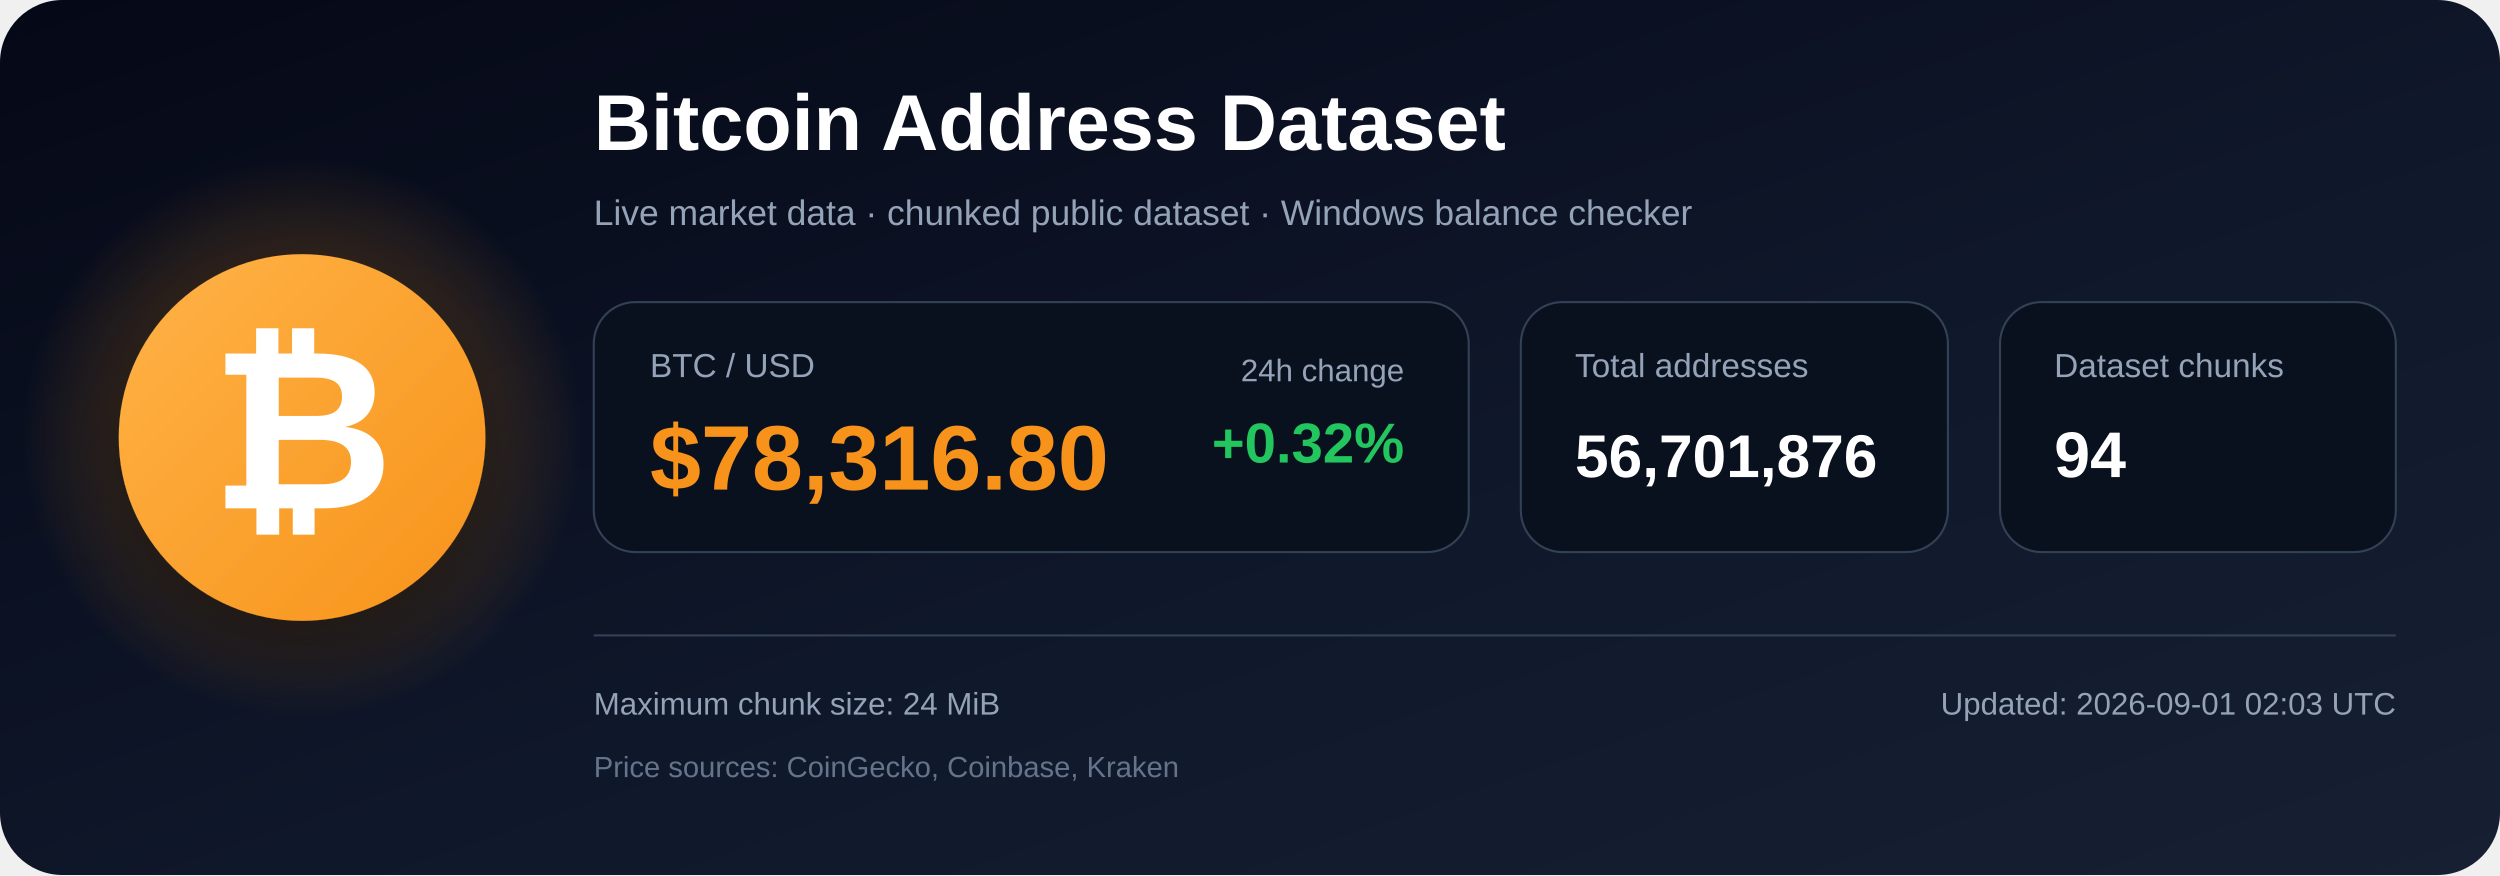
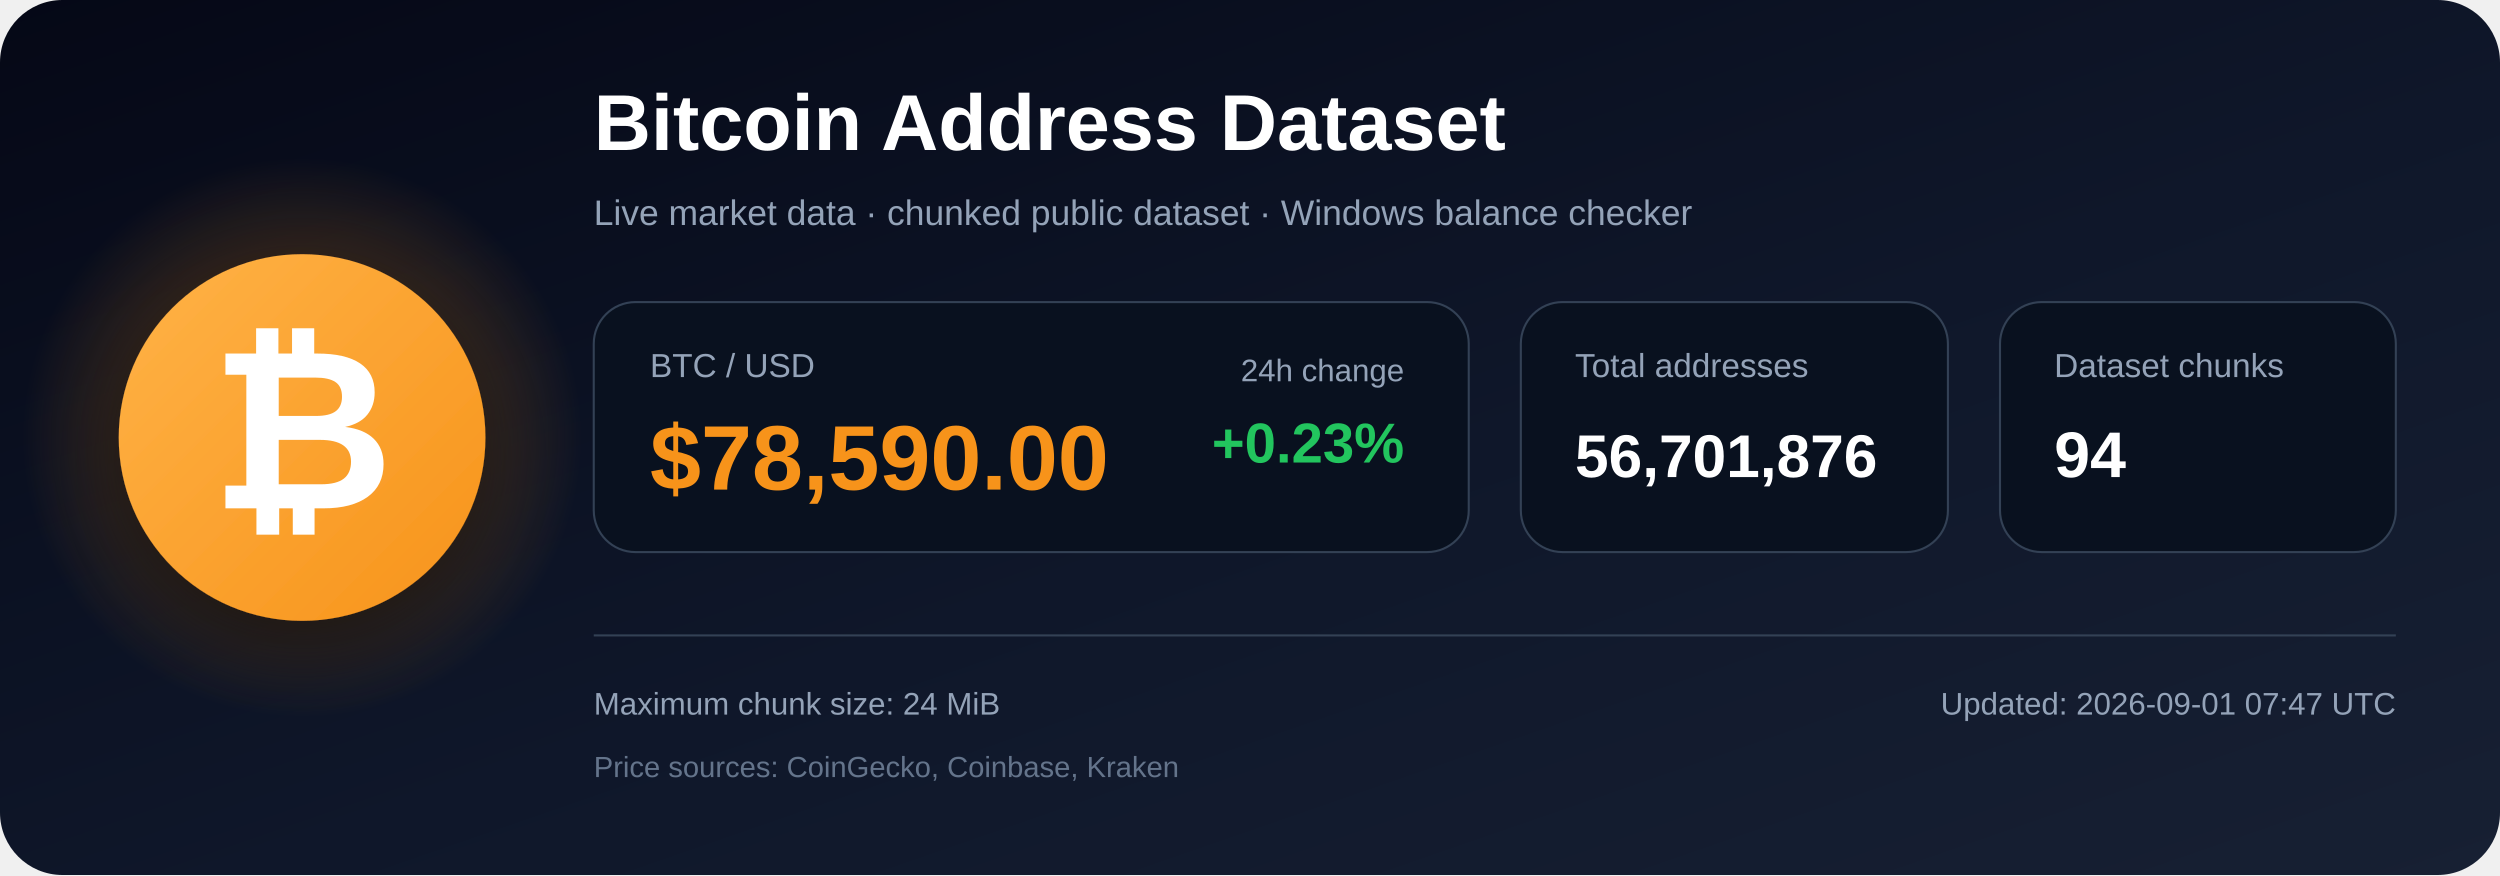
<svg xmlns="http://www.w3.org/2000/svg" width="1200" height="420" viewBox="0 0 1200 420" role="img" aria-labelledby="title description">
  <defs>
    <linearGradient id="bg" x1="0" y1="0" x2="1" y2="1">
      <stop offset="0%" stop-color="#050816" />
      <stop offset="55%" stop-color="#0f172a" />
      <stop offset="100%" stop-color="#172033" />
    </linearGradient>
    <radialGradient id="glow">
      <stop offset="0%" stop-color="#f7931a" stop-opacity=".48" />
      <stop offset="100%" stop-color="#f7931a" stop-opacity="0" />
    </radialGradient>
    <linearGradient id="orange" x1="0" y1="0" x2="1" y2="1">
      <stop offset="0%" stop-color="#ffb347" />
      <stop offset="100%" stop-color="#f7931a" />
    </linearGradient>
    <filter id="shadow" x="-40%" y="-40%" width="180%" height="180%">
      <feDropShadow dx="0" dy="12" stdDeviation="18" flood-color="#000000" flood-opacity=".50" />
    </filter>
  </defs>
  <rect width="1200" height="420" rx="30" fill="url(#bg)" />
  <circle cx="145" cy="210" r="135" fill="url(#glow)" />
  <circle cx="145" cy="210" r="88" fill="url(#orange)" filter="url(#shadow)" />
  <text x="145" y="244" text-anchor="middle" font-family="Arial, Helvetica, sans-serif" font-size="108" font-weight="700" fill="#ffffff">₿</text>
  <text x="285" y="72" font-family="Arial, Helvetica, sans-serif" font-size="38" font-weight="700" fill="#ffffff">
    Bitcoin Address Dataset
  </text>
  <text x="285" y="108" font-family="Arial, Helvetica, sans-serif" font-size="17" fill="#94a3b8">
    Live market data · chunked public dataset · Windows balance checker
  </text>
  <rect x="285" y="145" width="420" height="120" rx="20" fill="#09111f" stroke="#334155" />
  <text x="312" y="181" font-family="Arial, Helvetica, sans-serif" font-size="16" fill="#94a3b8">BTC / USD</text>
-   <text x="312" y="235" font-family="Arial, Helvetica, sans-serif" font-size="44" font-weight="700" fill="#f7931a">$78,316.80</text>
+   <text x="312" y="235" font-family="Arial, Helvetica, sans-serif" font-size="44" font-weight="700" fill="#f7931a">$78,590.00</text>
  <text x="674" y="183" text-anchor="end" font-family="Arial, Helvetica, sans-serif" font-size="15" fill="#94a3b8">24h change</text>
-   <text x="674" y="222" text-anchor="end" font-family="Arial, Helvetica, sans-serif" font-size="27" font-weight="700" fill="#22c55e">+0.32%</text>
+   <text x="674" y="222" text-anchor="end" font-family="Arial, Helvetica, sans-serif" font-size="27" font-weight="700" fill="#22c55e">+0.23%</text>
  <rect x="730" y="145" width="205" height="120" rx="20" fill="#09111f" stroke="#334155" />
  <text x="756" y="181" font-family="Arial, Helvetica, sans-serif" font-size="16" fill="#94a3b8">Total addresses</text>
  <text x="756" y="229" font-family="Arial, Helvetica, sans-serif" font-size="29" font-weight="700" fill="#ffffff">56,701,876</text>
  <rect x="960" y="145" width="190" height="120" rx="20" fill="#09111f" stroke="#334155" />
  <text x="986" y="181" font-family="Arial, Helvetica, sans-serif" font-size="16" fill="#94a3b8">Dataset chunks</text>
  <text x="986" y="229" font-family="Arial, Helvetica, sans-serif" font-size="31" font-weight="700" fill="#ffffff">94</text>
  <line x1="285" y1="305" x2="1150" y2="305" stroke="#334155" stroke-width="1" />
  <text x="285" y="343" font-family="Arial, Helvetica, sans-serif" font-size="15" fill="#94a3b8">
    Maximum chunk size: 24 MiB
  </text>
  <text x="285" y="373" font-family="Arial, Helvetica, sans-serif" font-size="14" fill="#64748b">
    Price sources: CoinGecko, Coinbase, Kraken
  </text>
  <text x="1150" y="343" text-anchor="end" font-family="Arial, Helvetica, sans-serif" font-size="15" fill="#94a3b8">
-     Updated: 2026-09-01 02:03 UTC
+     Updated: 2026-09-01 07:47 UTC
  </text>
</svg>
